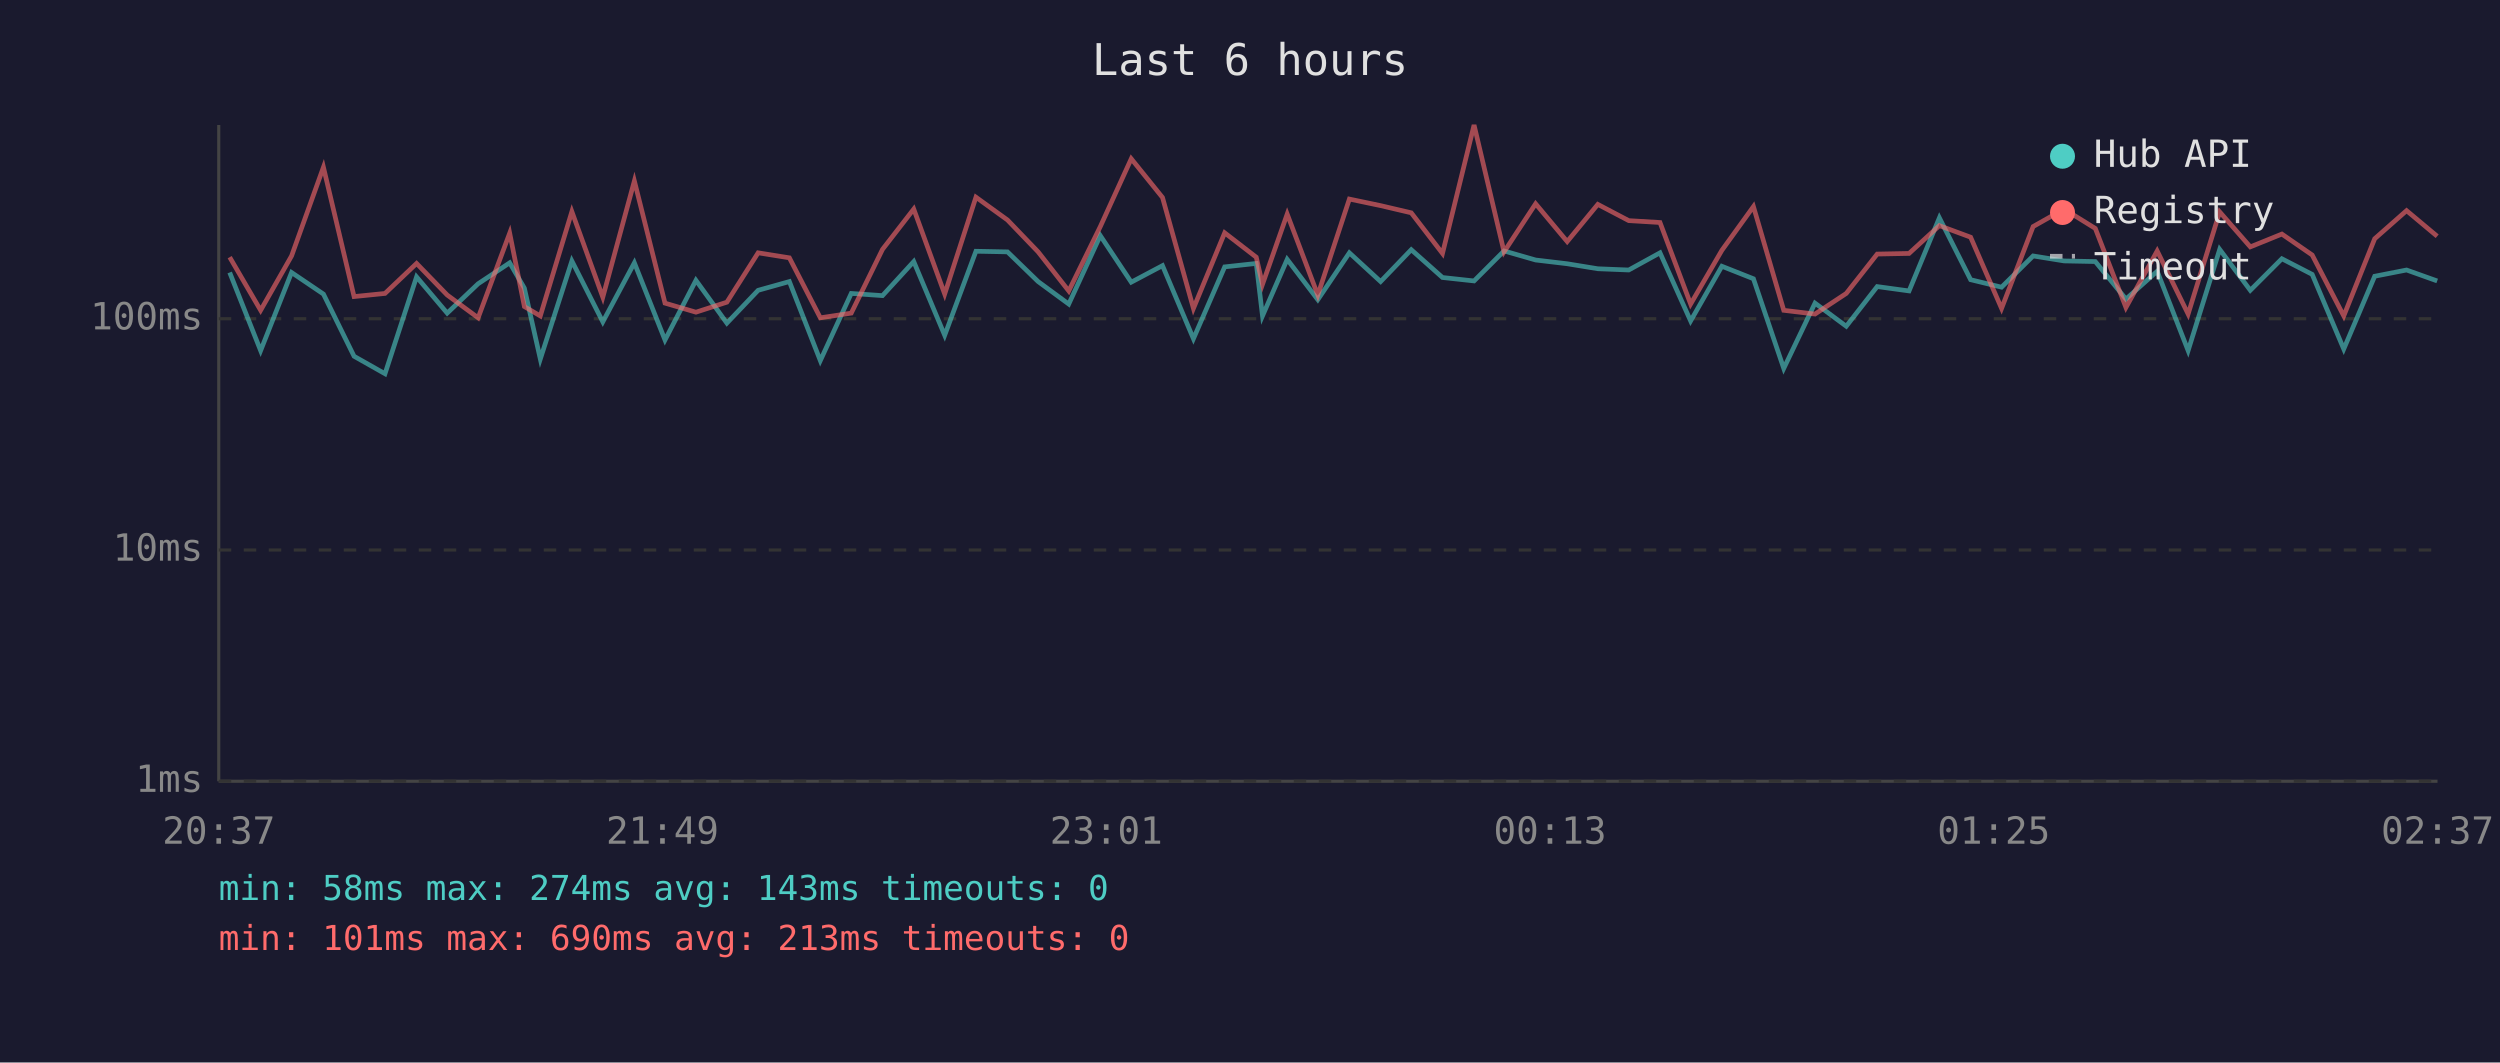
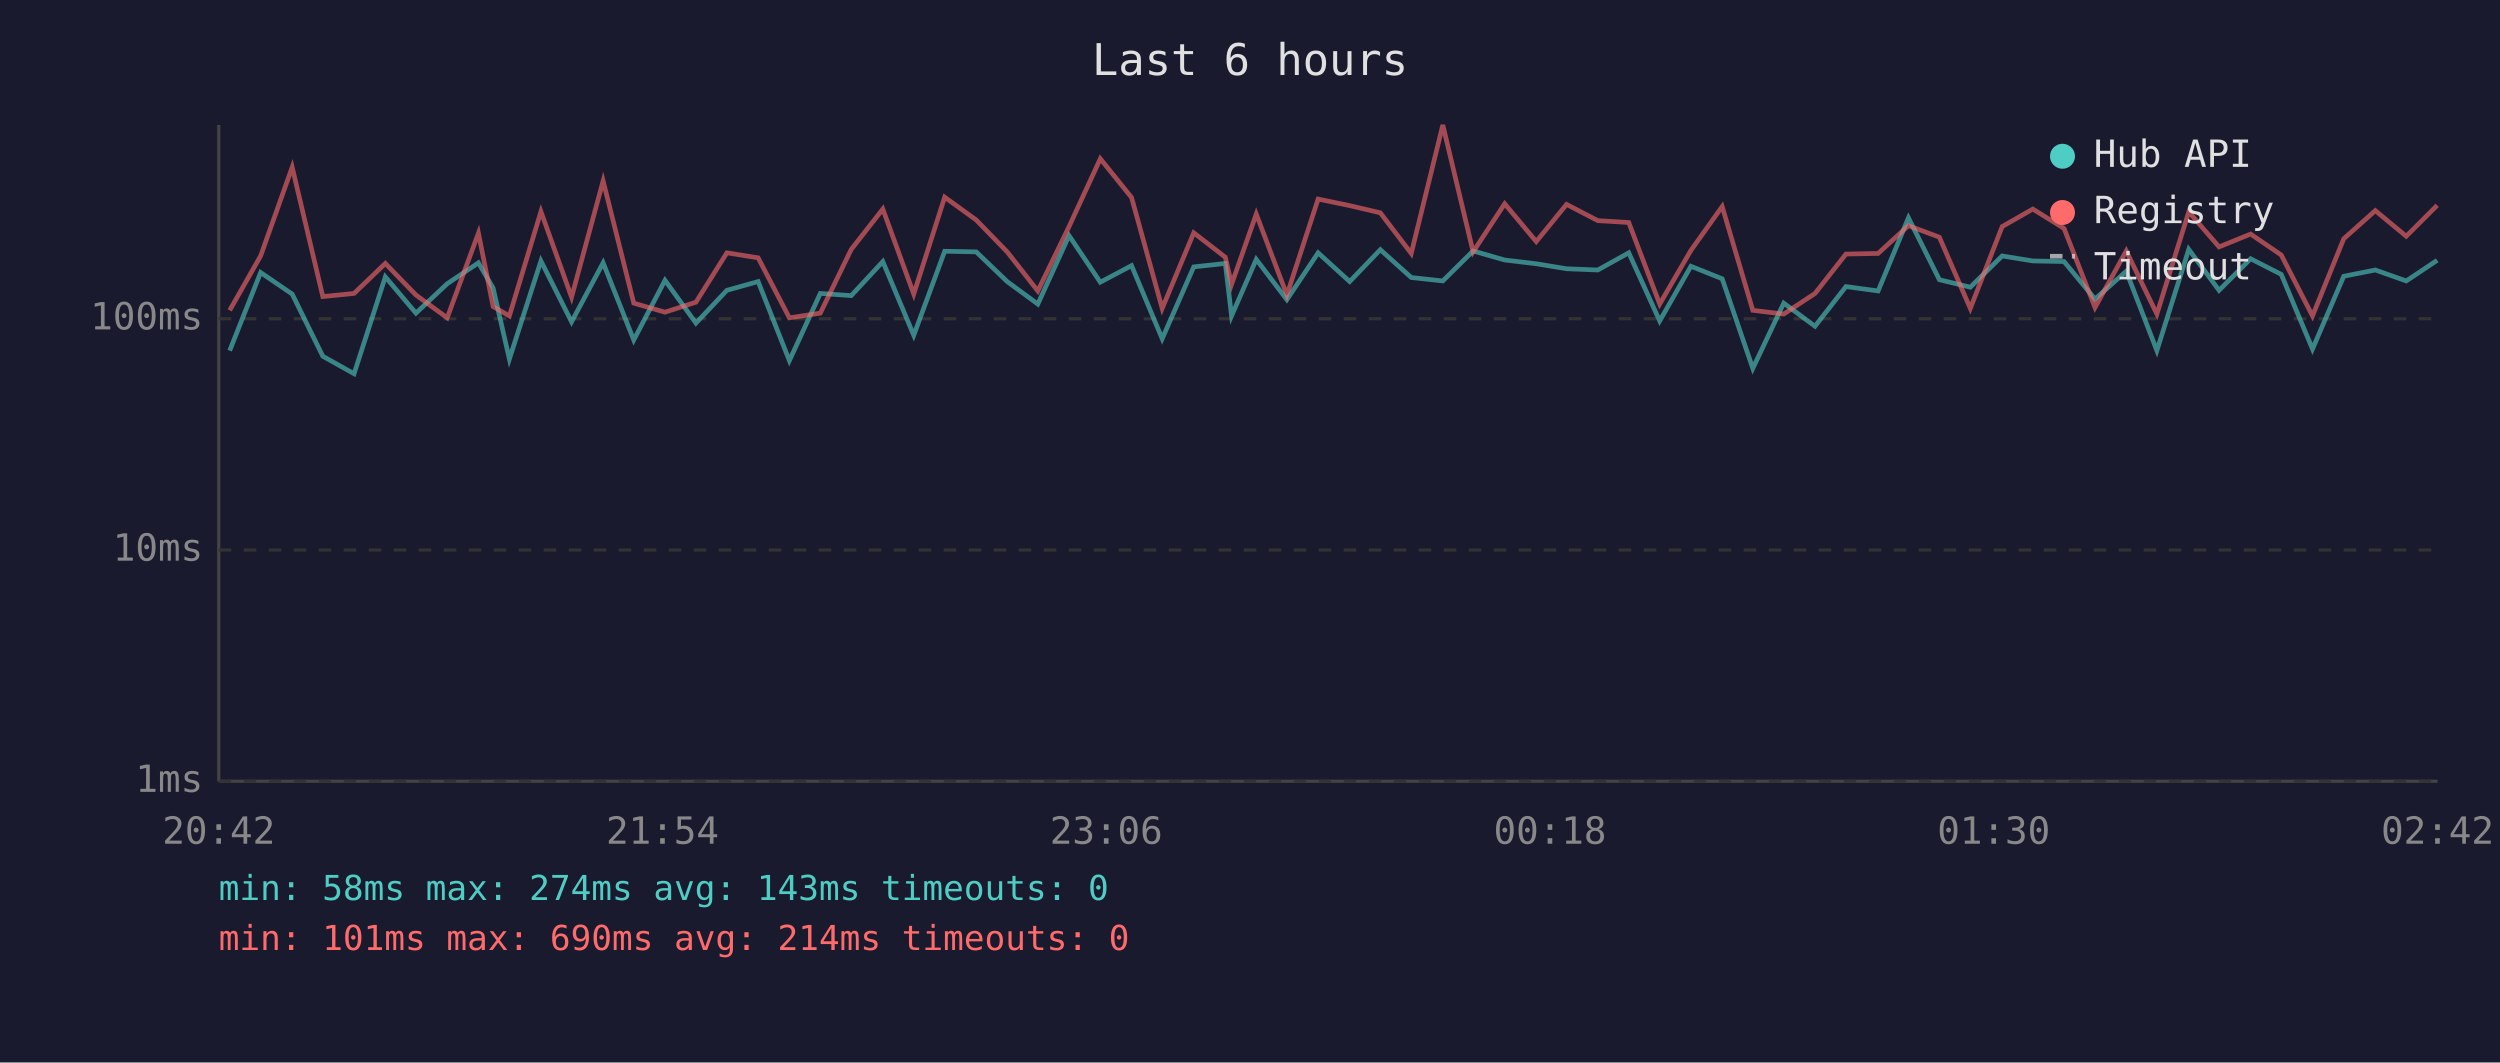
<svg xmlns="http://www.w3.org/2000/svg" viewBox="0 0 800 340" font-family="monospace" font-size="12">
  <rect width="800" height="340" fill="#1a1a2e" />
  <text x="400" y="24" fill="#e0e0e0" font-size="14" text-anchor="middle">Last 6 hours</text>
  <line x1="70" y1="40" x2="70" y2="250" stroke="#444" stroke-width="1" />
  <line x1="70" y1="250" x2="780" y2="250" stroke="#444" stroke-width="1" />
  <line x1="70" y1="250" x2="780" y2="250" stroke="#333" stroke-width="1" stroke-dasharray="4" />
  <text x="65" y="250" fill="#888" text-anchor="end" dominant-baseline="middle">1ms</text>
  <line x1="70" y1="176" x2="780" y2="176" stroke="#333" stroke-width="1" stroke-dasharray="4" />
  <text x="65" y="176" fill="#888" text-anchor="end" dominant-baseline="middle">10ms</text>
  <line x1="70" y1="102" x2="780" y2="102" stroke="#333" stroke-width="1" stroke-dasharray="4" />
  <text x="65" y="102" fill="#888" text-anchor="end" dominant-baseline="middle">100ms</text>
-   <text x="70" y="270" fill="#888" text-anchor="middle">20:37</text>
-   <text x="212" y="270" fill="#888" text-anchor="middle">21:49</text>
-   <text x="354" y="270" fill="#888" text-anchor="middle">23:01</text>
-   <text x="496" y="270" fill="#888" text-anchor="middle">00:13</text>
-   <text x="638" y="270" fill="#888" text-anchor="middle">01:25</text>
-   <text x="780" y="270" fill="#888" text-anchor="middle">02:37</text>
-   <polyline points="73.5,87.2 83.4,112.2 93.3,87.2 103.5,94.1 113.3,114.0 123.2,119.6 133.3,88.6 143.1,100.2 153.0,90.8 163.1,84.1 167.8,92.2 172.9,114.9 183.0,83.5 192.9,103.0 203.0,84.1 212.8,108.8 222.7,89.7 232.6,103.4 242.6,92.9 252.6,90.1 262.5,115.4 272.4,93.9 282.4,94.6 292.4,83.7 302.3,107.3 312.3,80.4 322.4,80.6 332.2,90.1 342.0,97.3 352.1,75.4 362.0,90.3 372.0,85.0 381.9,108.4 391.9,85.4 402.0,84.3 404.0,101.1 411.9,83.0 421.7,95.9 431.8,80.9 441.8,90.1 451.6,79.9 461.6,88.8 471.7,89.9 481.3,80.3 491.4,83.2 501.5,84.4 511.3,86.0 521.2,86.4 531.2,80.9 541.0,102.7 551.0,85.2 561.1,89.2 570.8,117.9 580.8,97.0 590.8,104.4 600.7,91.7 610.9,93.1 620.6,69.7 630.6,89.5 640.5,91.9 650.6,81.9 660.5,83.5 670.5,83.7 680.3,95.7 690.3,86.8 700.2,112.2 710.3,79.8 720.1,92.9 730.2,82.8 739.9,87.8 750.0,111.7 759.9,88.4 770.1,86.4 779.9,89.9" fill="none" stroke="#4ecdc4" stroke-width="1.5" opacity="0.6" />
-   <polyline points="73.5,82.3 83.4,99.3 93.3,81.9 103.5,53.5 113.3,94.9 123.2,93.9 133.3,84.3 143.1,94.4 153.0,101.7 163.1,74.6 167.8,98.1 172.9,101.1 183.0,67.7 192.9,95.1 203.0,57.9 212.8,97.0 222.7,99.9 232.6,96.7 242.6,80.9 252.6,82.5 262.5,101.7 272.4,100.2 282.4,79.8 292.4,66.9 302.3,94.1 312.3,63.1 322.4,70.4 332.2,80.6 342.0,93.1 352.1,72.5 362.0,50.8 372.0,63.2 381.9,98.7 391.9,74.5 402.0,82.3 404.0,91.0 411.9,68.5 421.7,94.4 431.8,63.7 441.8,65.8 451.6,68.1 461.6,81.1 471.7,40.0 481.3,80.6 491.4,65.2 501.5,77.3 511.3,65.4 521.2,70.6 531.2,71.2 541.0,97.3 551.0,80.1 561.1,66.1 570.8,99.3 580.8,100.5 590.8,93.9 600.7,81.3 610.9,81.1 620.6,72.2 630.6,75.9 640.5,98.7 650.6,72.5 660.5,66.9 670.5,73.1 680.3,98.4 690.3,80.3 700.2,100.5 710.3,67.8 720.1,79.0 730.2,74.9 739.9,81.6 750.0,101.1 759.9,76.4 770.1,67.4 779.9,75.6" fill="none" stroke="#ff6b6b" stroke-width="1.5" opacity="0.6" />
+   <text x="70" y="270" fill="#888" text-anchor="middle">20:42</text>
+   <text x="212" y="270" fill="#888" text-anchor="middle">21:54</text>
+   <text x="354" y="270" fill="#888" text-anchor="middle">23:06</text>
+   <text x="496" y="270" fill="#888" text-anchor="middle">00:18</text>
+   <text x="638" y="270" fill="#888" text-anchor="middle">01:30</text>
+   <text x="780" y="270" fill="#888" text-anchor="middle">02:42</text>
+   <polyline points="73.5,112.2 83.4,87.2 93.5,94.1 103.3,114.0 113.3,119.6 123.3,88.6 133.1,100.2 143.1,90.8 153.1,84.1 157.8,92.2 163.0,114.9 173.1,83.5 182.9,103.0 193.0,84.1 202.8,108.8 212.8,89.7 222.7,103.4 232.6,92.9 242.6,90.1 252.6,115.4 262.5,93.9 272.4,94.6 282.5,83.7 292.4,107.3 302.3,80.4 312.4,80.6 322.3,90.1 332.1,97.3 342.1,75.4 352.1,90.3 362.1,85.0 371.9,108.4 382.0,85.4 392.1,84.3 394.1,101.1 402.0,83.0 411.8,95.9 421.8,80.9 431.9,90.1 441.7,79.9 451.6,88.8 461.7,89.9 471.4,80.3 481.5,83.2 491.6,84.4 501.3,86.0 511.3,86.4 521.2,80.9 531.1,102.7 541.1,85.2 551.1,89.2 560.9,117.9 570.8,97.0 580.8,104.4 590.7,91.7 601.0,93.1 610.7,69.7 620.6,89.5 630.5,91.9 640.7,81.9 650.5,83.5 660.5,83.7 670.4,95.7 680.4,86.8 690.2,112.2 700.4,79.8 710.1,92.9 720.2,82.8 730.0,87.8 740.0,111.7 750.0,88.4 760.1,86.4 770.0,89.9 779.9,83.3" fill="none" stroke="#4ecdc4" stroke-width="1.5" opacity="0.6" />
+   <polyline points="73.5,99.3 83.4,81.9 93.5,53.5 103.3,94.9 113.3,93.9 123.3,84.3 133.1,94.4 143.1,101.7 153.1,74.6 157.8,98.1 163.0,101.1 173.1,67.7 182.9,95.1 193.0,57.9 202.8,97.0 212.8,99.9 222.7,96.7 232.6,80.9 242.6,82.5 252.6,101.7 262.5,100.2 272.4,79.8 282.5,66.9 292.4,94.1 302.3,63.1 312.4,70.4 322.3,80.6 332.1,93.1 342.1,72.5 352.1,50.8 362.1,63.2 371.9,98.7 382.0,74.5 392.1,82.3 394.1,91.0 402.0,68.5 411.8,94.4 421.8,63.7 431.9,65.8 441.7,68.1 451.6,81.1 461.7,40.0 471.4,80.6 481.5,65.2 491.6,77.3 501.3,65.4 511.3,70.6 521.2,71.2 531.1,97.3 541.1,80.1 551.1,66.1 560.9,99.3 570.8,100.5 580.8,93.9 590.7,81.3 601.0,81.1 610.7,72.2 620.6,75.9 630.5,98.7 640.7,72.5 650.5,66.9 660.5,73.1 670.4,98.4 680.4,80.3 690.2,100.5 700.4,67.8 710.1,79.0 720.2,74.9 730.0,81.6 740.0,101.1 750.0,76.4 760.1,67.4 770.0,75.6 779.9,65.7" fill="none" stroke="#ff6b6b" stroke-width="1.5" opacity="0.6" />
  <circle cx="660" cy="50" r="4" fill="#4ecdc4" />
  <text x="670" y="50" fill="#e0e0e0" dominant-baseline="middle">Hub API</text>
  <circle cx="660" cy="68" r="4" fill="#ff6b6b" />
  <text x="670" y="68" fill="#e0e0e0" dominant-baseline="middle">Registry</text>
  <line x1="656" y1="82" x2="664" y2="82" stroke="#e0e0e0" stroke-width="1.5" stroke-dasharray="4,3" opacity="0.7" />
  <text x="670" y="86" fill="#e0e0e0" dominant-baseline="middle">Timeout</text>
  <text x="70" y="288" fill="#4ecdc4" font-size="11">min: 58ms  max: 274ms  avg: 143ms  timeouts: 0</text>
-   <text x="70" y="304" fill="#ff6b6b" font-size="11">min: 101ms  max: 690ms  avg: 213ms  timeouts: 0</text>
+   <text x="70" y="304" fill="#ff6b6b" font-size="11">min: 101ms  max: 690ms  avg: 214ms  timeouts: 0</text>
</svg>
